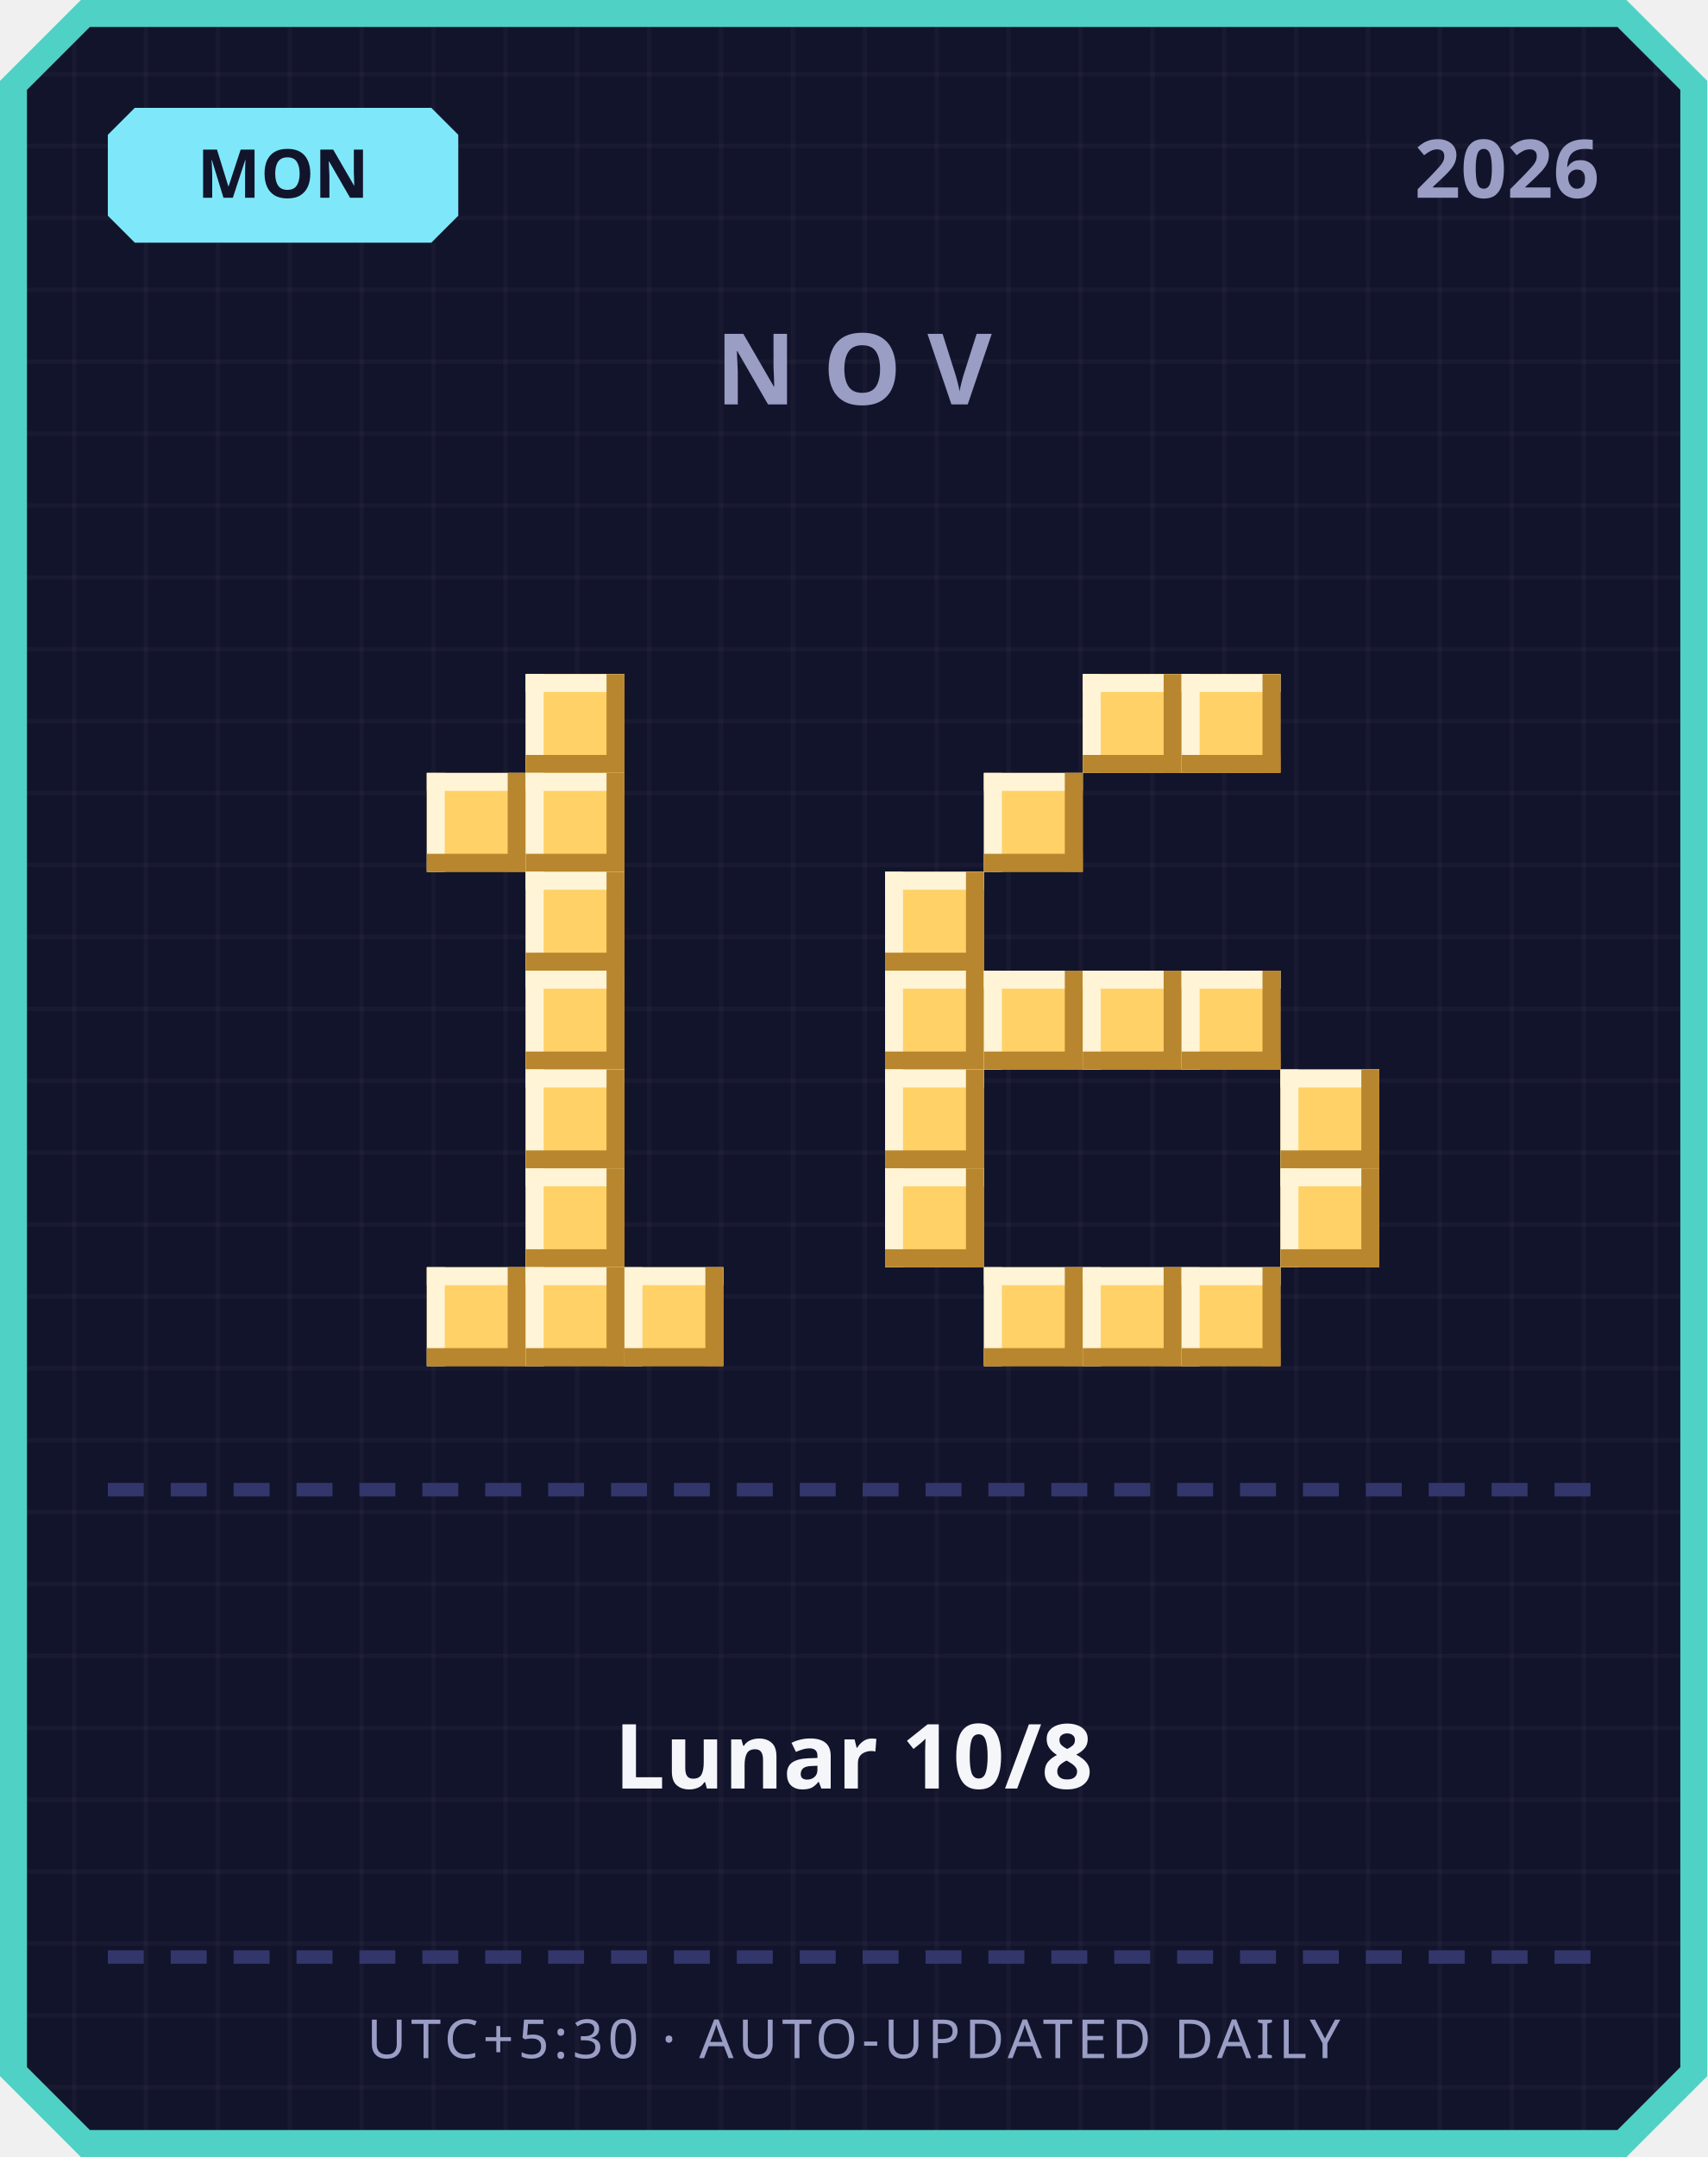
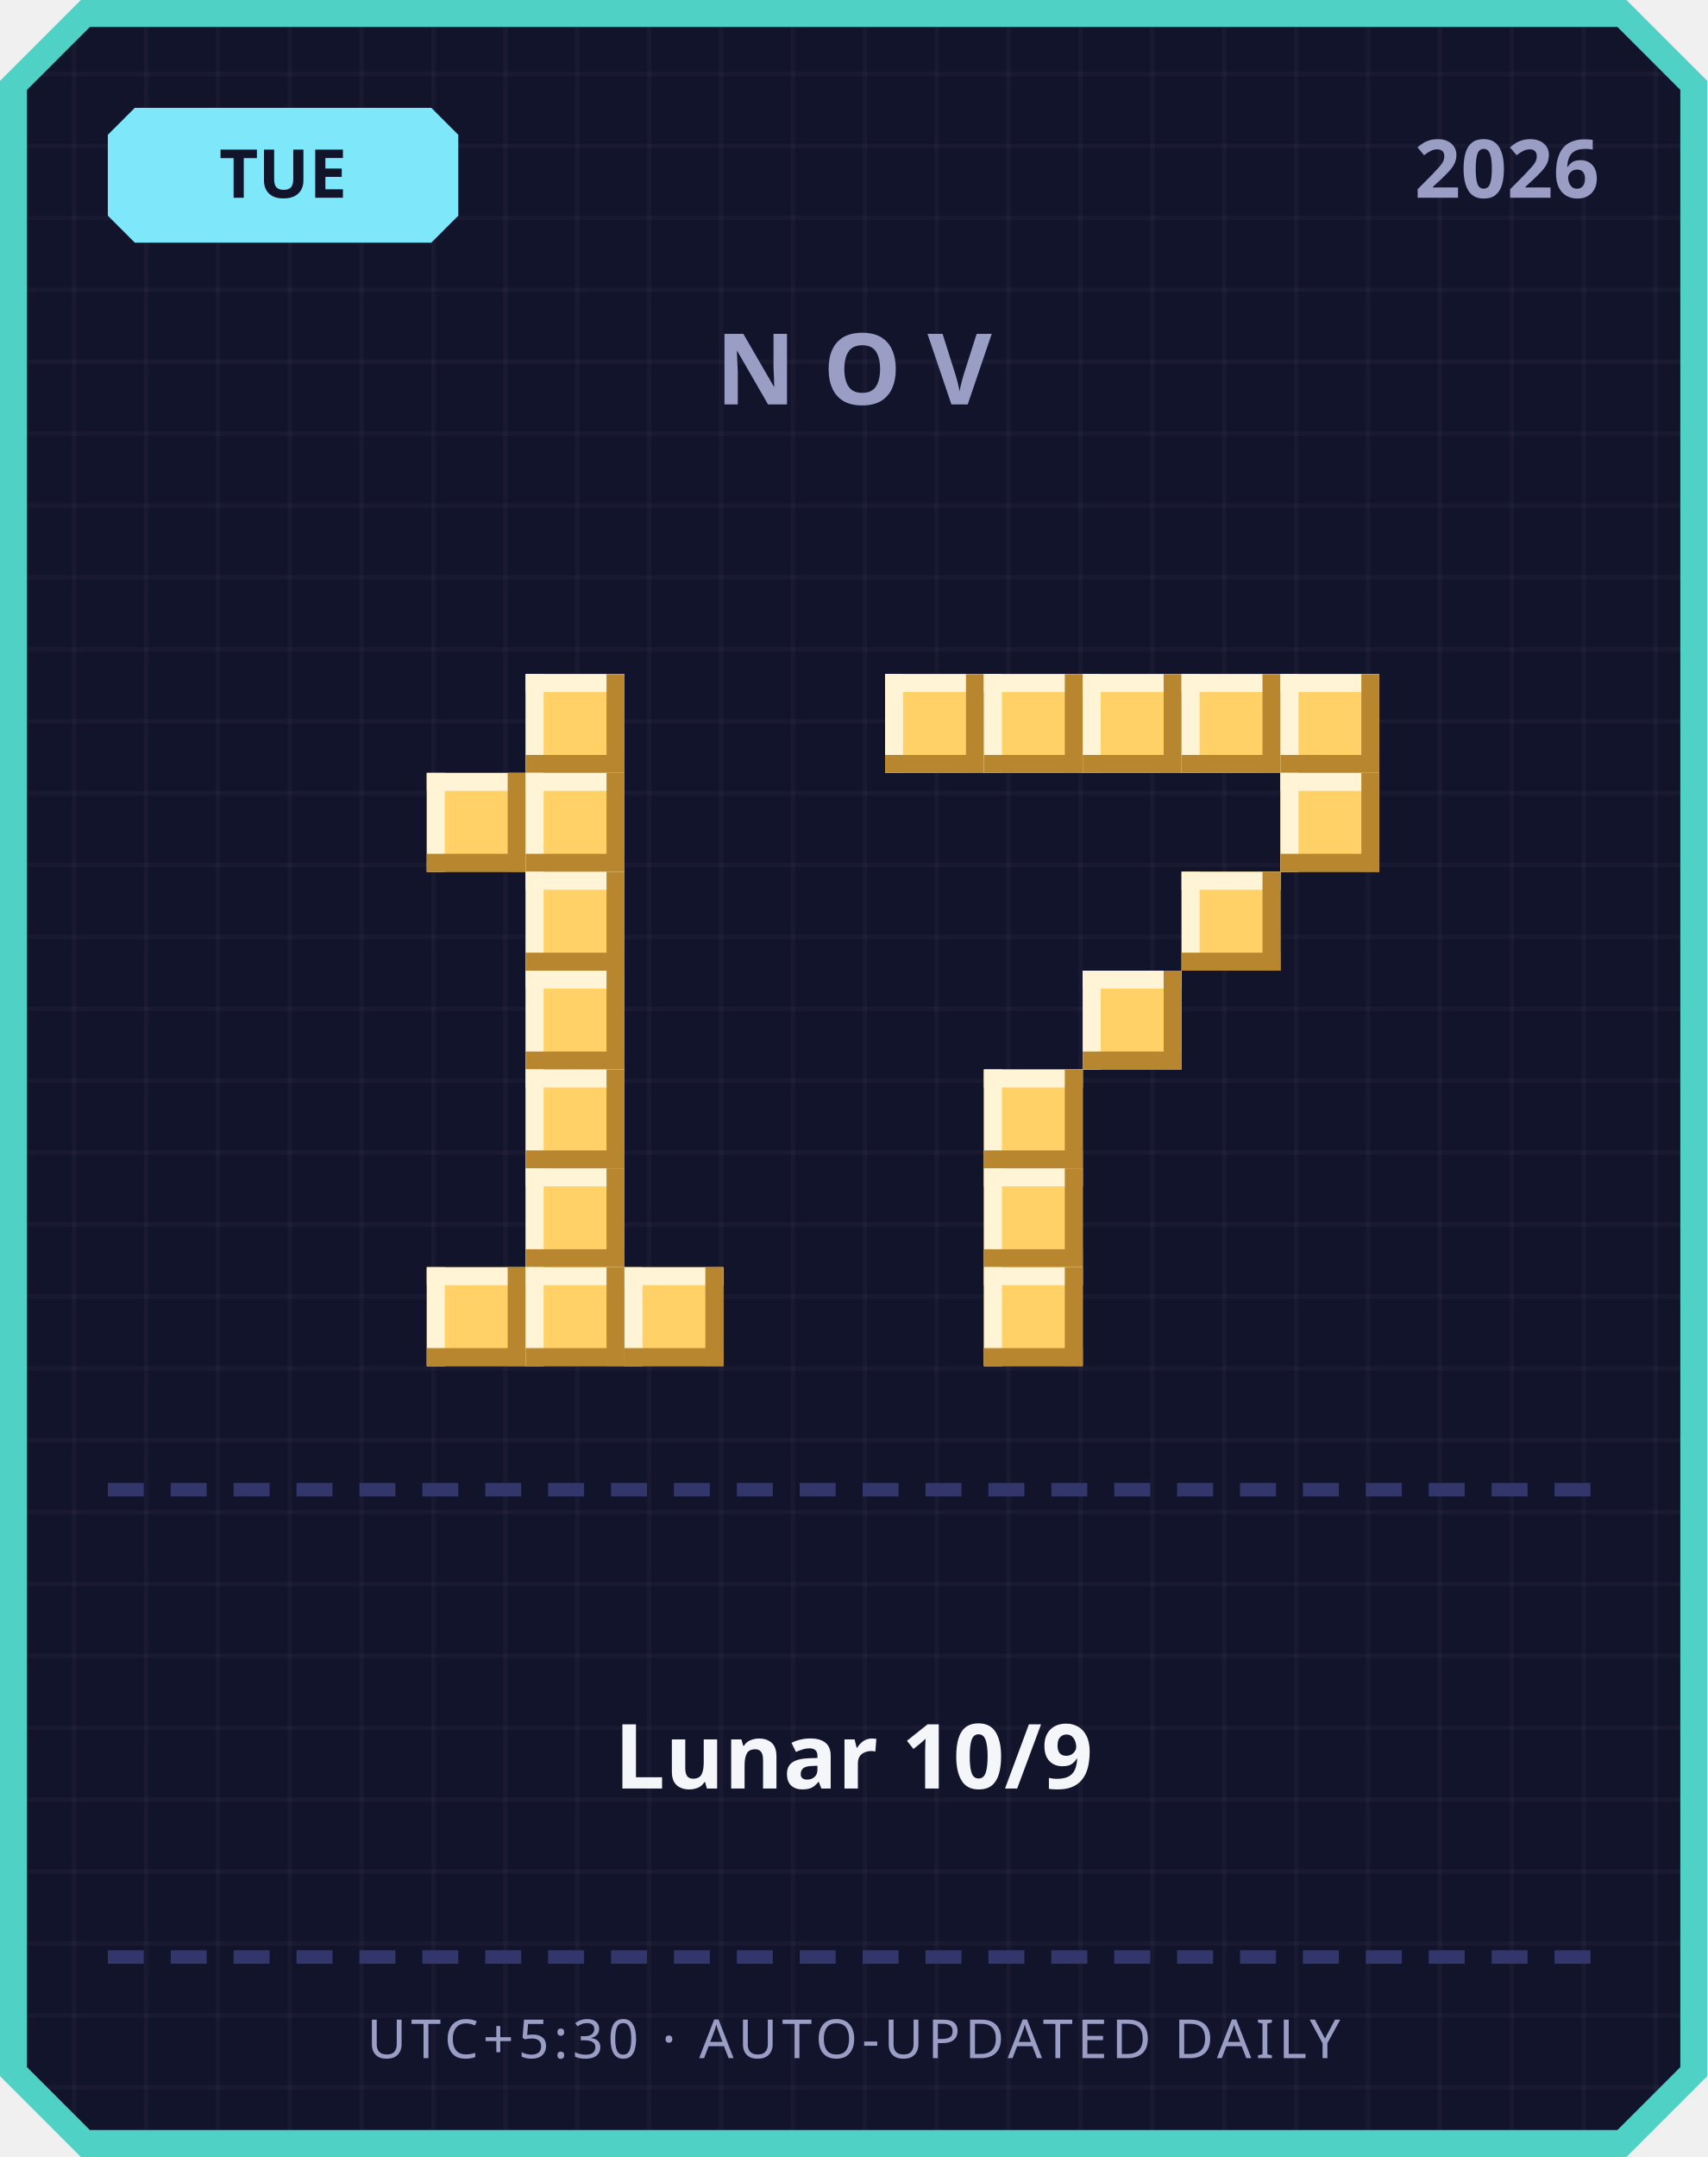
<svg xmlns="http://www.w3.org/2000/svg" width="380" height="480" viewBox="0 0 380 480">
  <defs>
    <pattern id="grid" width="16" height="16" patternUnits="userSpaceOnUse">
      <rect width="16" height="16" fill="#12142b" />
      <rect width="1" height="16" fill="#ffffff" opacity="0.03" />
      <rect width="16" height="1" fill="#ffffff" opacity="0.03" />
    </pattern>
  </defs>
  <path d="M 18,0 L 362,0 L 380,18 L 380,462 L 362,480 L 18,480 L 0,462 L 0,18 Z" fill="#4fd1c5" />
  <path d="M 20,6 L 360,6 L 374,20 L 374,460 L 360,474 L 20,474 L 6,460 L 6,20 Z" fill="url(#grid)" />
  <path d="M 30,24 L 96,24 L 102,30 L 102,48 L 96,54 L 30,54 L 24,48 L 24,30 Z" fill="#7ee8fa" />
-   <text x="63" y="44" text-anchor="middle" font-family="'Segoe UI', sans-serif" font-size="15" font-weight="700" fill="#12142b">MON</text>
+   <text x="63" y="44" text-anchor="middle" font-family="'Segoe UI', sans-serif" font-size="15" font-weight="700" fill="#12142b">TUE</text>
  <text x="356" y="44" text-anchor="end" font-family="'Segoe UI', sans-serif" font-size="18" font-weight="700" fill="#9a9dc4">2026</text>
  <text x="190" y="90" text-anchor="middle" font-family="'Segoe UI', sans-serif" font-size="22" font-weight="700" letter-spacing="6" fill="#9a9dc4">NOV</text>
  <rect x="117" y="150" width="22" height="22" fill="#ffd166" />
  <rect x="117" y="150" width="22" height="4" fill="#fff4d6" />
  <rect x="117" y="150" width="4" height="22" fill="#fff4d6" />
  <rect x="117" y="168" width="22" height="4" fill="#b8862e" />
  <rect x="135" y="150" width="4" height="22" fill="#b8862e" />
  <rect x="95" y="172" width="22" height="22" fill="#ffd166" />
  <rect x="95" y="172" width="22" height="4" fill="#fff4d6" />
  <rect x="95" y="172" width="4" height="22" fill="#fff4d6" />
  <rect x="95" y="190" width="22" height="4" fill="#b8862e" />
  <rect x="113" y="172" width="4" height="22" fill="#b8862e" />
  <rect x="117" y="172" width="22" height="22" fill="#ffd166" />
  <rect x="117" y="172" width="22" height="4" fill="#fff4d6" />
  <rect x="117" y="172" width="4" height="22" fill="#fff4d6" />
  <rect x="117" y="190" width="22" height="4" fill="#b8862e" />
  <rect x="135" y="172" width="4" height="22" fill="#b8862e" />
  <rect x="117" y="194" width="22" height="22" fill="#ffd166" />
  <rect x="117" y="194" width="22" height="4" fill="#fff4d6" />
  <rect x="117" y="194" width="4" height="22" fill="#fff4d6" />
  <rect x="117" y="212" width="22" height="4" fill="#b8862e" />
  <rect x="135" y="194" width="4" height="22" fill="#b8862e" />
  <rect x="117" y="216" width="22" height="22" fill="#ffd166" />
  <rect x="117" y="216" width="22" height="4" fill="#fff4d6" />
  <rect x="117" y="216" width="4" height="22" fill="#fff4d6" />
  <rect x="117" y="234" width="22" height="4" fill="#b8862e" />
  <rect x="135" y="216" width="4" height="22" fill="#b8862e" />
  <rect x="117" y="238" width="22" height="22" fill="#ffd166" />
  <rect x="117" y="238" width="22" height="4" fill="#fff4d6" />
  <rect x="117" y="238" width="4" height="22" fill="#fff4d6" />
  <rect x="117" y="256" width="22" height="4" fill="#b8862e" />
  <rect x="135" y="238" width="4" height="22" fill="#b8862e" />
  <rect x="117" y="260" width="22" height="22" fill="#ffd166" />
  <rect x="117" y="260" width="22" height="4" fill="#fff4d6" />
  <rect x="117" y="260" width="4" height="22" fill="#fff4d6" />
  <rect x="117" y="278" width="22" height="4" fill="#b8862e" />
  <rect x="135" y="260" width="4" height="22" fill="#b8862e" />
  <rect x="95" y="282" width="22" height="22" fill="#ffd166" />
  <rect x="95" y="282" width="22" height="4" fill="#fff4d6" />
  <rect x="95" y="282" width="4" height="22" fill="#fff4d6" />
  <rect x="95" y="300" width="22" height="4" fill="#b8862e" />
  <rect x="113" y="282" width="4" height="22" fill="#b8862e" />
  <rect x="117" y="282" width="22" height="22" fill="#ffd166" />
  <rect x="117" y="282" width="22" height="4" fill="#fff4d6" />
  <rect x="117" y="282" width="4" height="22" fill="#fff4d6" />
  <rect x="117" y="300" width="22" height="4" fill="#b8862e" />
  <rect x="135" y="282" width="4" height="22" fill="#b8862e" />
  <rect x="139" y="282" width="22" height="22" fill="#ffd166" />
  <rect x="139" y="282" width="22" height="4" fill="#fff4d6" />
  <rect x="139" y="282" width="4" height="22" fill="#fff4d6" />
  <rect x="139" y="300" width="22" height="4" fill="#b8862e" />
  <rect x="157" y="282" width="4" height="22" fill="#b8862e" />
+   <rect x="197" y="150" width="22" height="22" fill="#ffd166" />
+   <rect x="197" y="150" width="22" height="4" fill="#fff4d6" />
+   <rect x="197" y="150" width="4" height="22" fill="#fff4d6" />
+   <rect x="197" y="168" width="22" height="4" fill="#b8862e" />
+   <rect x="215" y="150" width="4" height="22" fill="#b8862e" />
+   <rect x="219" y="150" width="22" height="22" fill="#ffd166" />
+   <rect x="219" y="150" width="22" height="4" fill="#fff4d6" />
+   <rect x="219" y="150" width="4" height="22" fill="#fff4d6" />
+   <rect x="219" y="168" width="22" height="4" fill="#b8862e" />
+   <rect x="237" y="150" width="4" height="22" fill="#b8862e" />
  <rect x="241" y="150" width="22" height="22" fill="#ffd166" />
  <rect x="241" y="150" width="22" height="4" fill="#fff4d6" />
  <rect x="241" y="150" width="4" height="22" fill="#fff4d6" />
  <rect x="241" y="168" width="22" height="4" fill="#b8862e" />
  <rect x="259" y="150" width="4" height="22" fill="#b8862e" />
  <rect x="263" y="150" width="22" height="22" fill="#ffd166" />
  <rect x="263" y="150" width="22" height="4" fill="#fff4d6" />
  <rect x="263" y="150" width="4" height="22" fill="#fff4d6" />
  <rect x="263" y="168" width="22" height="4" fill="#b8862e" />
  <rect x="281" y="150" width="4" height="22" fill="#b8862e" />
-   <rect x="219" y="172" width="22" height="22" fill="#ffd166" />
-   <rect x="219" y="172" width="22" height="4" fill="#fff4d6" />
-   <rect x="219" y="172" width="4" height="22" fill="#fff4d6" />
-   <rect x="219" y="190" width="22" height="4" fill="#b8862e" />
-   <rect x="237" y="172" width="4" height="22" fill="#b8862e" />
-   <rect x="197" y="194" width="22" height="22" fill="#ffd166" />
-   <rect x="197" y="194" width="22" height="4" fill="#fff4d6" />
-   <rect x="197" y="194" width="4" height="22" fill="#fff4d6" />
-   <rect x="197" y="212" width="22" height="4" fill="#b8862e" />
-   <rect x="215" y="194" width="4" height="22" fill="#b8862e" />
-   <rect x="197" y="216" width="22" height="22" fill="#ffd166" />
-   <rect x="197" y="216" width="22" height="4" fill="#fff4d6" />
-   <rect x="197" y="216" width="4" height="22" fill="#fff4d6" />
-   <rect x="197" y="234" width="22" height="4" fill="#b8862e" />
-   <rect x="215" y="216" width="4" height="22" fill="#b8862e" />
-   <rect x="219" y="216" width="22" height="22" fill="#ffd166" />
-   <rect x="219" y="216" width="22" height="4" fill="#fff4d6" />
-   <rect x="219" y="216" width="4" height="22" fill="#fff4d6" />
-   <rect x="219" y="234" width="22" height="4" fill="#b8862e" />
-   <rect x="237" y="216" width="4" height="22" fill="#b8862e" />
+   <rect x="285" y="150" width="22" height="22" fill="#ffd166" />
+   <rect x="285" y="150" width="22" height="4" fill="#fff4d6" />
+   <rect x="285" y="150" width="4" height="22" fill="#fff4d6" />
+   <rect x="285" y="168" width="22" height="4" fill="#b8862e" />
+   <rect x="303" y="150" width="4" height="22" fill="#b8862e" />
+   <rect x="285" y="172" width="22" height="22" fill="#ffd166" />
+   <rect x="285" y="172" width="22" height="4" fill="#fff4d6" />
+   <rect x="285" y="172" width="4" height="22" fill="#fff4d6" />
+   <rect x="285" y="190" width="22" height="4" fill="#b8862e" />
+   <rect x="303" y="172" width="4" height="22" fill="#b8862e" />
+   <rect x="263" y="194" width="22" height="22" fill="#ffd166" />
+   <rect x="263" y="194" width="22" height="4" fill="#fff4d6" />
+   <rect x="263" y="194" width="4" height="22" fill="#fff4d6" />
+   <rect x="263" y="212" width="22" height="4" fill="#b8862e" />
+   <rect x="281" y="194" width="4" height="22" fill="#b8862e" />
  <rect x="241" y="216" width="22" height="22" fill="#ffd166" />
  <rect x="241" y="216" width="22" height="4" fill="#fff4d6" />
  <rect x="241" y="216" width="4" height="22" fill="#fff4d6" />
  <rect x="241" y="234" width="22" height="4" fill="#b8862e" />
  <rect x="259" y="216" width="4" height="22" fill="#b8862e" />
-   <rect x="263" y="216" width="22" height="22" fill="#ffd166" />
-   <rect x="263" y="216" width="22" height="4" fill="#fff4d6" />
-   <rect x="263" y="216" width="4" height="22" fill="#fff4d6" />
-   <rect x="263" y="234" width="22" height="4" fill="#b8862e" />
-   <rect x="281" y="216" width="4" height="22" fill="#b8862e" />
-   <rect x="197" y="238" width="22" height="22" fill="#ffd166" />
-   <rect x="197" y="238" width="22" height="4" fill="#fff4d6" />
-   <rect x="197" y="238" width="4" height="22" fill="#fff4d6" />
-   <rect x="197" y="256" width="22" height="4" fill="#b8862e" />
-   <rect x="215" y="238" width="4" height="22" fill="#b8862e" />
-   <rect x="285" y="238" width="22" height="22" fill="#ffd166" />
-   <rect x="285" y="238" width="22" height="4" fill="#fff4d6" />
-   <rect x="285" y="238" width="4" height="22" fill="#fff4d6" />
-   <rect x="285" y="256" width="22" height="4" fill="#b8862e" />
-   <rect x="303" y="238" width="4" height="22" fill="#b8862e" />
-   <rect x="197" y="260" width="22" height="22" fill="#ffd166" />
-   <rect x="197" y="260" width="22" height="4" fill="#fff4d6" />
-   <rect x="197" y="260" width="4" height="22" fill="#fff4d6" />
-   <rect x="197" y="278" width="22" height="4" fill="#b8862e" />
-   <rect x="215" y="260" width="4" height="22" fill="#b8862e" />
-   <rect x="285" y="260" width="22" height="22" fill="#ffd166" />
-   <rect x="285" y="260" width="22" height="4" fill="#fff4d6" />
-   <rect x="285" y="260" width="4" height="22" fill="#fff4d6" />
-   <rect x="285" y="278" width="22" height="4" fill="#b8862e" />
-   <rect x="303" y="260" width="4" height="22" fill="#b8862e" />
+   <rect x="219" y="238" width="22" height="22" fill="#ffd166" />
+   <rect x="219" y="238" width="22" height="4" fill="#fff4d6" />
+   <rect x="219" y="238" width="4" height="22" fill="#fff4d6" />
+   <rect x="219" y="256" width="22" height="4" fill="#b8862e" />
+   <rect x="237" y="238" width="4" height="22" fill="#b8862e" />
+   <rect x="219" y="260" width="22" height="22" fill="#ffd166" />
+   <rect x="219" y="260" width="22" height="4" fill="#fff4d6" />
+   <rect x="219" y="260" width="4" height="22" fill="#fff4d6" />
+   <rect x="219" y="278" width="22" height="4" fill="#b8862e" />
+   <rect x="237" y="260" width="4" height="22" fill="#b8862e" />
  <rect x="219" y="282" width="22" height="22" fill="#ffd166" />
  <rect x="219" y="282" width="22" height="4" fill="#fff4d6" />
  <rect x="219" y="282" width="4" height="22" fill="#fff4d6" />
  <rect x="219" y="300" width="22" height="4" fill="#b8862e" />
  <rect x="237" y="282" width="4" height="22" fill="#b8862e" />
-   <rect x="241" y="282" width="22" height="22" fill="#ffd166" />
-   <rect x="241" y="282" width="22" height="4" fill="#fff4d6" />
-   <rect x="241" y="282" width="4" height="22" fill="#fff4d6" />
-   <rect x="241" y="300" width="22" height="4" fill="#b8862e" />
-   <rect x="259" y="282" width="4" height="22" fill="#b8862e" />
-   <rect x="263" y="282" width="22" height="22" fill="#ffd166" />
-   <rect x="263" y="282" width="22" height="4" fill="#fff4d6" />
-   <rect x="263" y="282" width="4" height="22" fill="#fff4d6" />
-   <rect x="263" y="300" width="22" height="4" fill="#b8862e" />
-   <rect x="281" y="282" width="4" height="22" fill="#b8862e" />
  <rect x="24" y="330" width="8" height="3" fill="#33366b" />
  <rect x="38" y="330" width="8" height="3" fill="#33366b" />
  <rect x="52" y="330" width="8" height="3" fill="#33366b" />
  <rect x="66" y="330" width="8" height="3" fill="#33366b" />
  <rect x="80" y="330" width="8" height="3" fill="#33366b" />
  <rect x="94" y="330" width="8" height="3" fill="#33366b" />
  <rect x="108" y="330" width="8" height="3" fill="#33366b" />
  <rect x="122" y="330" width="8" height="3" fill="#33366b" />
  <rect x="136" y="330" width="8" height="3" fill="#33366b" />
  <rect x="150" y="330" width="8" height="3" fill="#33366b" />
  <rect x="164" y="330" width="8" height="3" fill="#33366b" />
  <rect x="178" y="330" width="8" height="3" fill="#33366b" />
  <rect x="192" y="330" width="8" height="3" fill="#33366b" />
  <rect x="206" y="330" width="8" height="3" fill="#33366b" />
  <rect x="220" y="330" width="8" height="3" fill="#33366b" />
  <rect x="234" y="330" width="8" height="3" fill="#33366b" />
  <rect x="248" y="330" width="8" height="3" fill="#33366b" />
  <rect x="262" y="330" width="8" height="3" fill="#33366b" />
  <rect x="276" y="330" width="8" height="3" fill="#33366b" />
  <rect x="290" y="330" width="8" height="3" fill="#33366b" />
  <rect x="304" y="330" width="8" height="3" fill="#33366b" />
  <rect x="318" y="330" width="8" height="3" fill="#33366b" />
  <rect x="332" y="330" width="8" height="3" fill="#33366b" />
  <rect x="346" y="330" width="8" height="3" fill="#33366b" />
-   <text x="190" y="398" text-anchor="middle" font-family="'Segoe UI', 'Microsoft JhengHei', sans-serif" font-size="20" font-weight="700" fill="#f5f6fa">Lunar 10/8</text>
+   <text x="190" y="398" text-anchor="middle" font-family="'Segoe UI', 'Microsoft JhengHei', sans-serif" font-size="20" font-weight="700" fill="#f5f6fa">Lunar 10/9</text>
  <rect x="24" y="434" width="8" height="3" fill="#33366b" />
  <rect x="38" y="434" width="8" height="3" fill="#33366b" />
  <rect x="52" y="434" width="8" height="3" fill="#33366b" />
  <rect x="66" y="434" width="8" height="3" fill="#33366b" />
  <rect x="80" y="434" width="8" height="3" fill="#33366b" />
  <rect x="94" y="434" width="8" height="3" fill="#33366b" />
  <rect x="108" y="434" width="8" height="3" fill="#33366b" />
  <rect x="122" y="434" width="8" height="3" fill="#33366b" />
  <rect x="136" y="434" width="8" height="3" fill="#33366b" />
  <rect x="150" y="434" width="8" height="3" fill="#33366b" />
  <rect x="164" y="434" width="8" height="3" fill="#33366b" />
  <rect x="178" y="434" width="8" height="3" fill="#33366b" />
  <rect x="192" y="434" width="8" height="3" fill="#33366b" />
  <rect x="206" y="434" width="8" height="3" fill="#33366b" />
  <rect x="220" y="434" width="8" height="3" fill="#33366b" />
  <rect x="234" y="434" width="8" height="3" fill="#33366b" />
  <rect x="248" y="434" width="8" height="3" fill="#33366b" />
  <rect x="262" y="434" width="8" height="3" fill="#33366b" />
  <rect x="276" y="434" width="8" height="3" fill="#33366b" />
  <rect x="290" y="434" width="8" height="3" fill="#33366b" />
  <rect x="304" y="434" width="8" height="3" fill="#33366b" />
  <rect x="318" y="434" width="8" height="3" fill="#33366b" />
  <rect x="332" y="434" width="8" height="3" fill="#33366b" />
  <rect x="346" y="434" width="8" height="3" fill="#33366b" />
  <text x="190" y="458" text-anchor="middle" font-family="'Segoe UI', sans-serif" font-size="12" letter-spacing="1" fill="#9a9dc4">UTC+5:30 · AUTO-UPDATED DAILY</text>
</svg>
